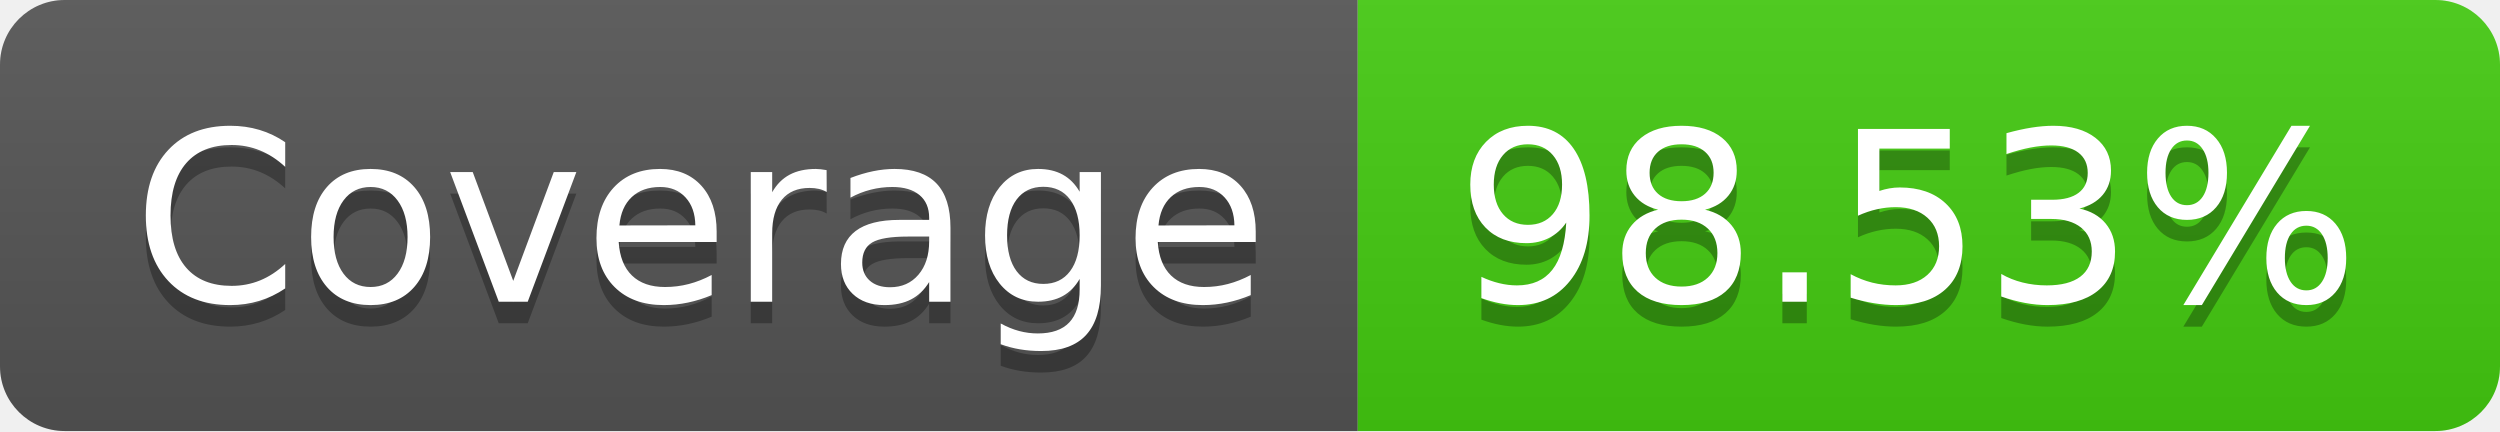
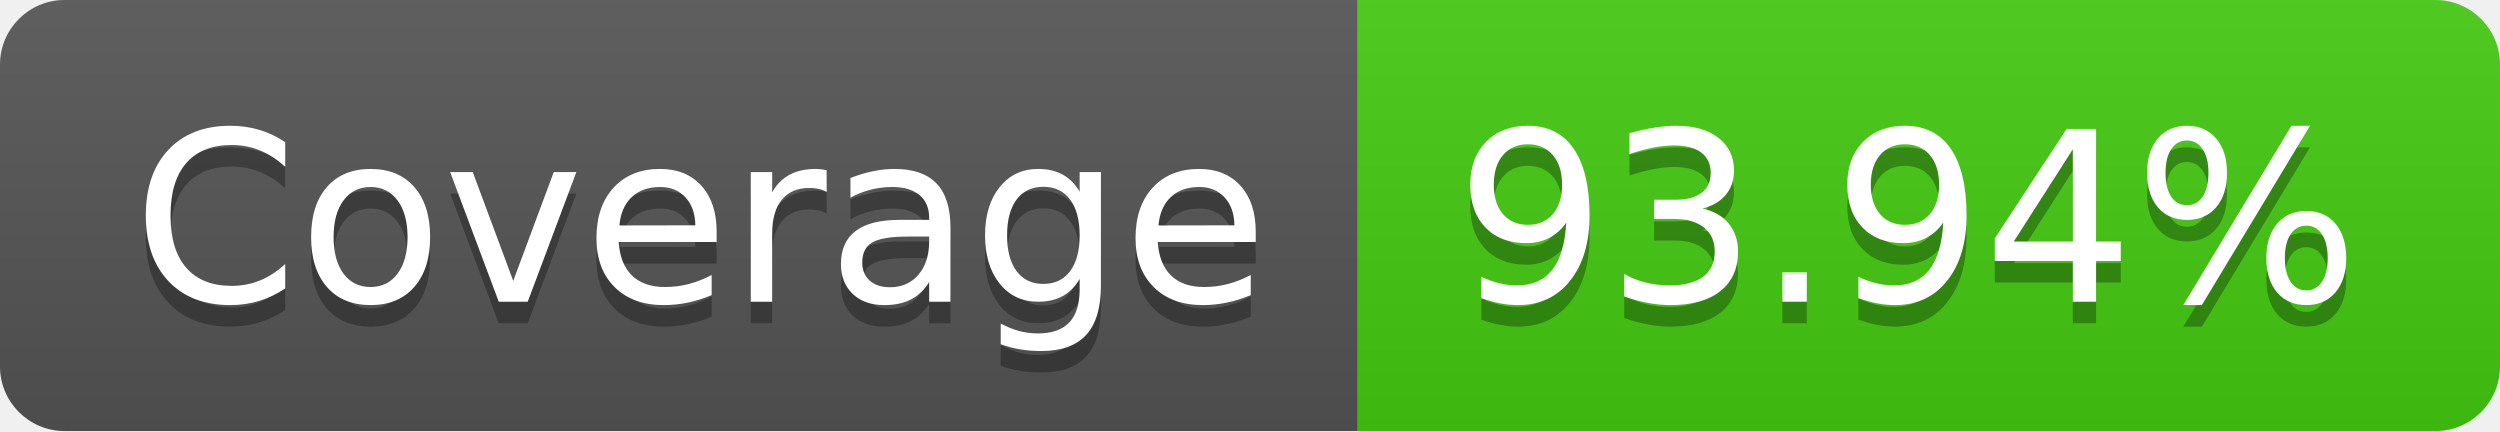
- <svg xmlns="http://www.w3.org/2000/svg" width="116" height="20" role="img" aria-label="Coverage: 98.53%">
+ <svg xmlns="http://www.w3.org/2000/svg" width="116" height="20" role="img" aria-label="Coverage: 93.94%">
  <linearGradient id="s" x2="0" y2="100%">
    <stop offset="0" stop-color="#bbb" stop-opacity=".1" />
    <stop offset="1" stop-opacity=".1" />
  </linearGradient>
  <clipPath id="r">
    <rect width="116" height="20" rx="3" fill="#fff" />
  </clipPath>
  <g clip-path="url(#r)">
    <rect width="63" height="20" fill="#555" />
    <rect x="63" width="53" height="20" fill="#4c1" />
    <rect width="116" height="20" fill="url(#s)" />
  </g>
  <g fill="#fff" text-anchor="middle" font-family="Verdana,Geneva,DejaVu Sans,sans-serif" text-rendering="geometricPrecision" font-size="110">
    <text aria-hidden="true" x="325" y="150" fill="#010101" fill-opacity=".3" transform="scale(.1)" textLength="530">Coverage</text>
    <text x="325" y="140" transform="scale(.1)" fill="#fff" textLength="530">Coverage</text>
-     <text aria-hidden="true" x="885" y="150" fill="#010101" fill-opacity=".3" transform="scale(.1)" textLength="430">98.53%</text>
-     <text x="885" y="140" transform="scale(.1)" fill="#fff" textLength="430">98.53%</text>
+     <text aria-hidden="true" x="885" y="150" fill="#010101" fill-opacity=".3" transform="scale(.1)" textLength="430">93.94%</text>
+     <text x="885" y="140" transform="scale(.1)" fill="#fff" textLength="430">93.94%</text>
  </g>
</svg>
